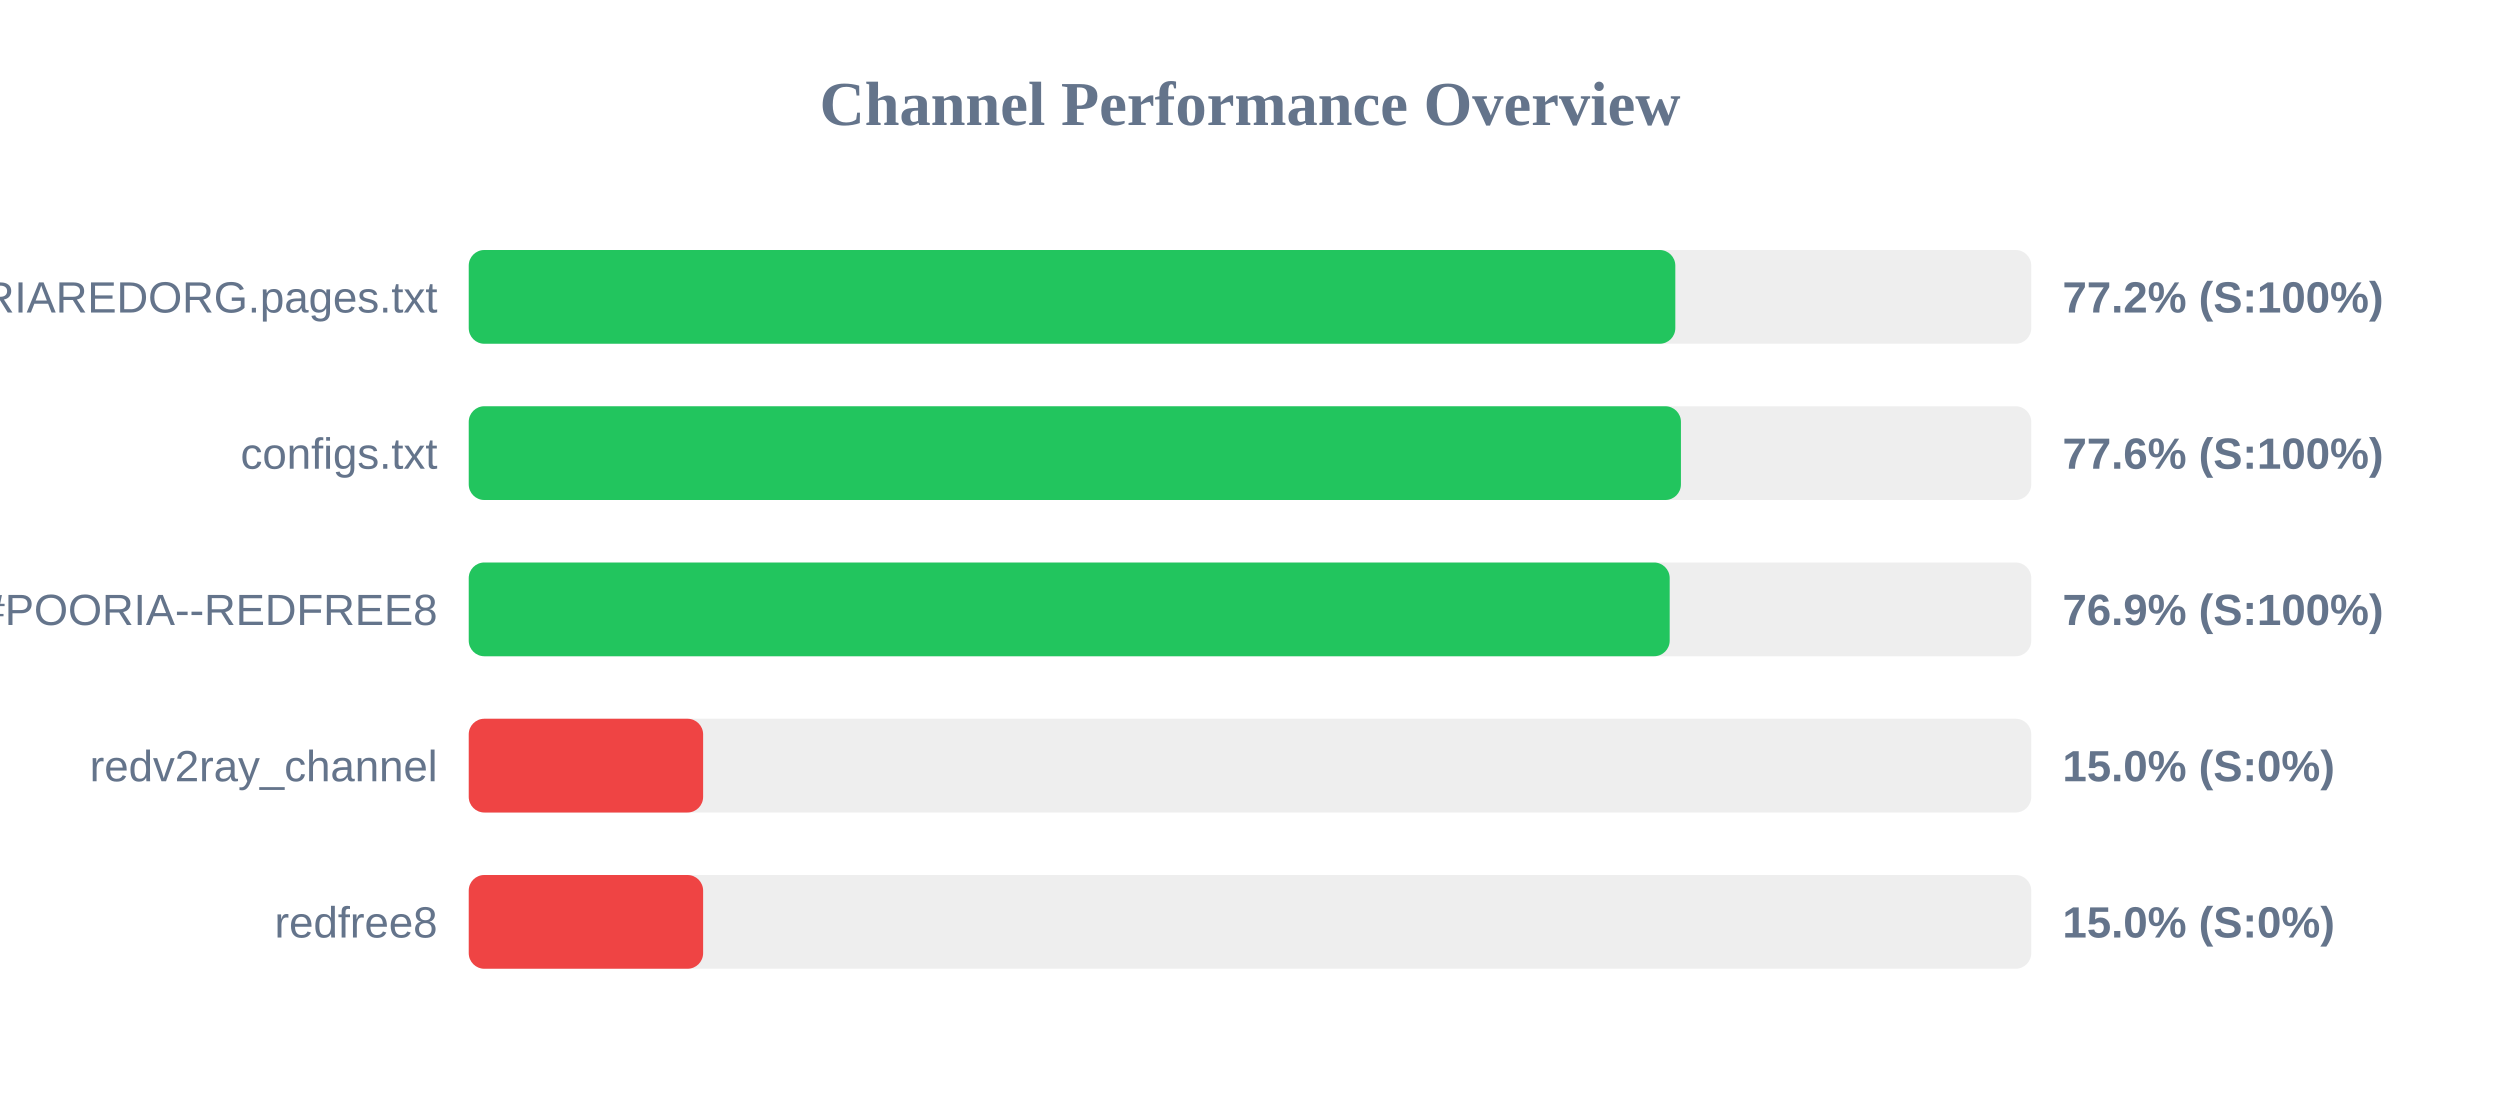
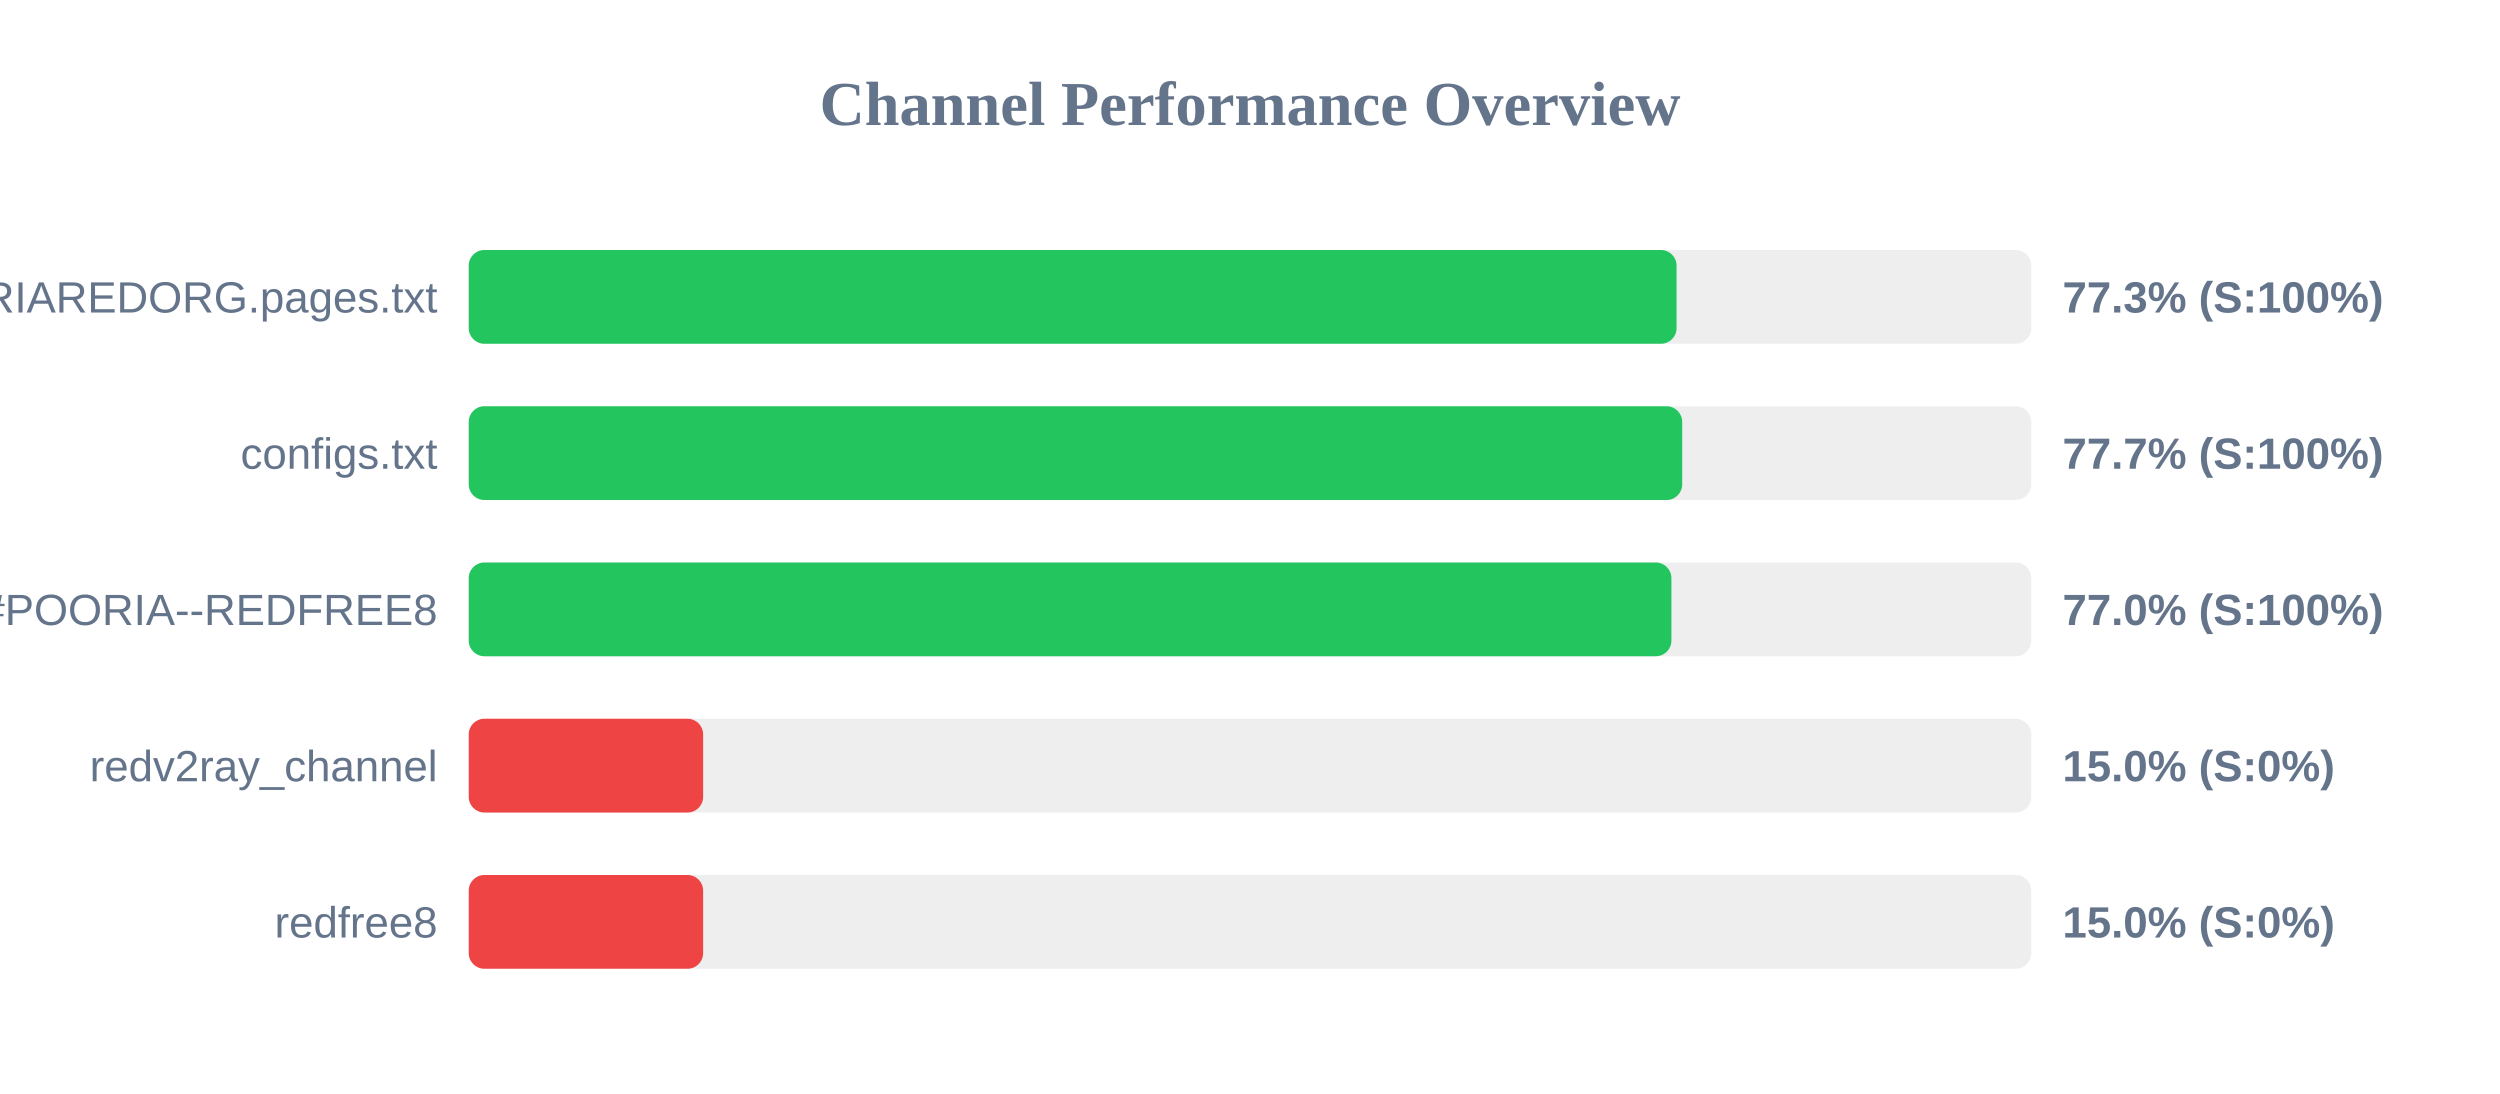
<svg xmlns="http://www.w3.org/2000/svg" width="800" height="350" version="1.1">
  <style>
        .row { font: 14px Arial; fill: #64748b; }
        .score { font: bold 14px Arial; fill: #64748b; }
    </style>
  <text x="400" y="40" text-anchor="middle" font-size="20px" font-weight="bold" fill="#64748b">Channel Performance Overview</text>
  <rect x="150" y="80" width="500" height="30" fill="#eee" rx="5" />
-   <rect x="150" y="80" width="386.1" height="30" fill="#22c55e" rx="5" />
+   <rect x="150" y="80" width="386.5" height="30" fill="#22c55e" rx="5" />
  <text x="140" y="100" text-anchor="end" class="row">POORIAREDORG.pages.txt</text>
-   <text x="660" y="100" text-anchor="start" class="score">77.2% (S:100%)</text>
+   <text x="660" y="100" text-anchor="start" class="score">77.3% (S:100%)</text>
  <rect x="150" y="130" width="500" height="30" fill="#eee" rx="5" />
-   <rect x="150" y="130" width="387.9" height="30" fill="#22c55e" rx="5" />
+   <rect x="150" y="130" width="388.3" height="30" fill="#22c55e" rx="5" />
  <text x="140" y="150" text-anchor="end" class="row">configs.txt</text>
-   <text x="660" y="150" text-anchor="start" class="score">77.6% (S:100%)</text>
+   <text x="660" y="150" text-anchor="start" class="score">77.7% (S:100%)</text>
  <rect x="150" y="180" width="500" height="30" fill="#eee" rx="5" />
-   <rect x="150" y="180" width="384.3" height="30" fill="#22c55e" rx="5" />
+   <rect x="150" y="180" width="384.85" height="30" fill="#22c55e" rx="5" />
  <text x="140" y="200" text-anchor="end" class="row">POORIA--REDFREE8.txt#POORIA--REDFREE8</text>
-   <text x="660" y="200" text-anchor="start" class="score">76.9% (S:100%)</text>
+   <text x="660" y="200" text-anchor="start" class="score">77.0% (S:100%)</text>
  <rect x="150" y="230" width="500" height="30" fill="#eee" rx="5" />
  <rect x="150" y="230" width="75.0" height="30" fill="#ef4444" rx="5" />
  <text x="140" y="250" text-anchor="end" class="row">redv2ray_channel</text>
  <text x="660" y="250" text-anchor="start" class="score">15.0% (S:0%)</text>
  <rect x="150" y="280" width="500" height="30" fill="#eee" rx="5" />
  <rect x="150" y="280" width="75.0" height="30" fill="#ef4444" rx="5" />
  <text x="140" y="300" text-anchor="end" class="row">redfree8</text>
  <text x="660" y="300" text-anchor="start" class="score">15.0% (S:0%)</text>
</svg>
